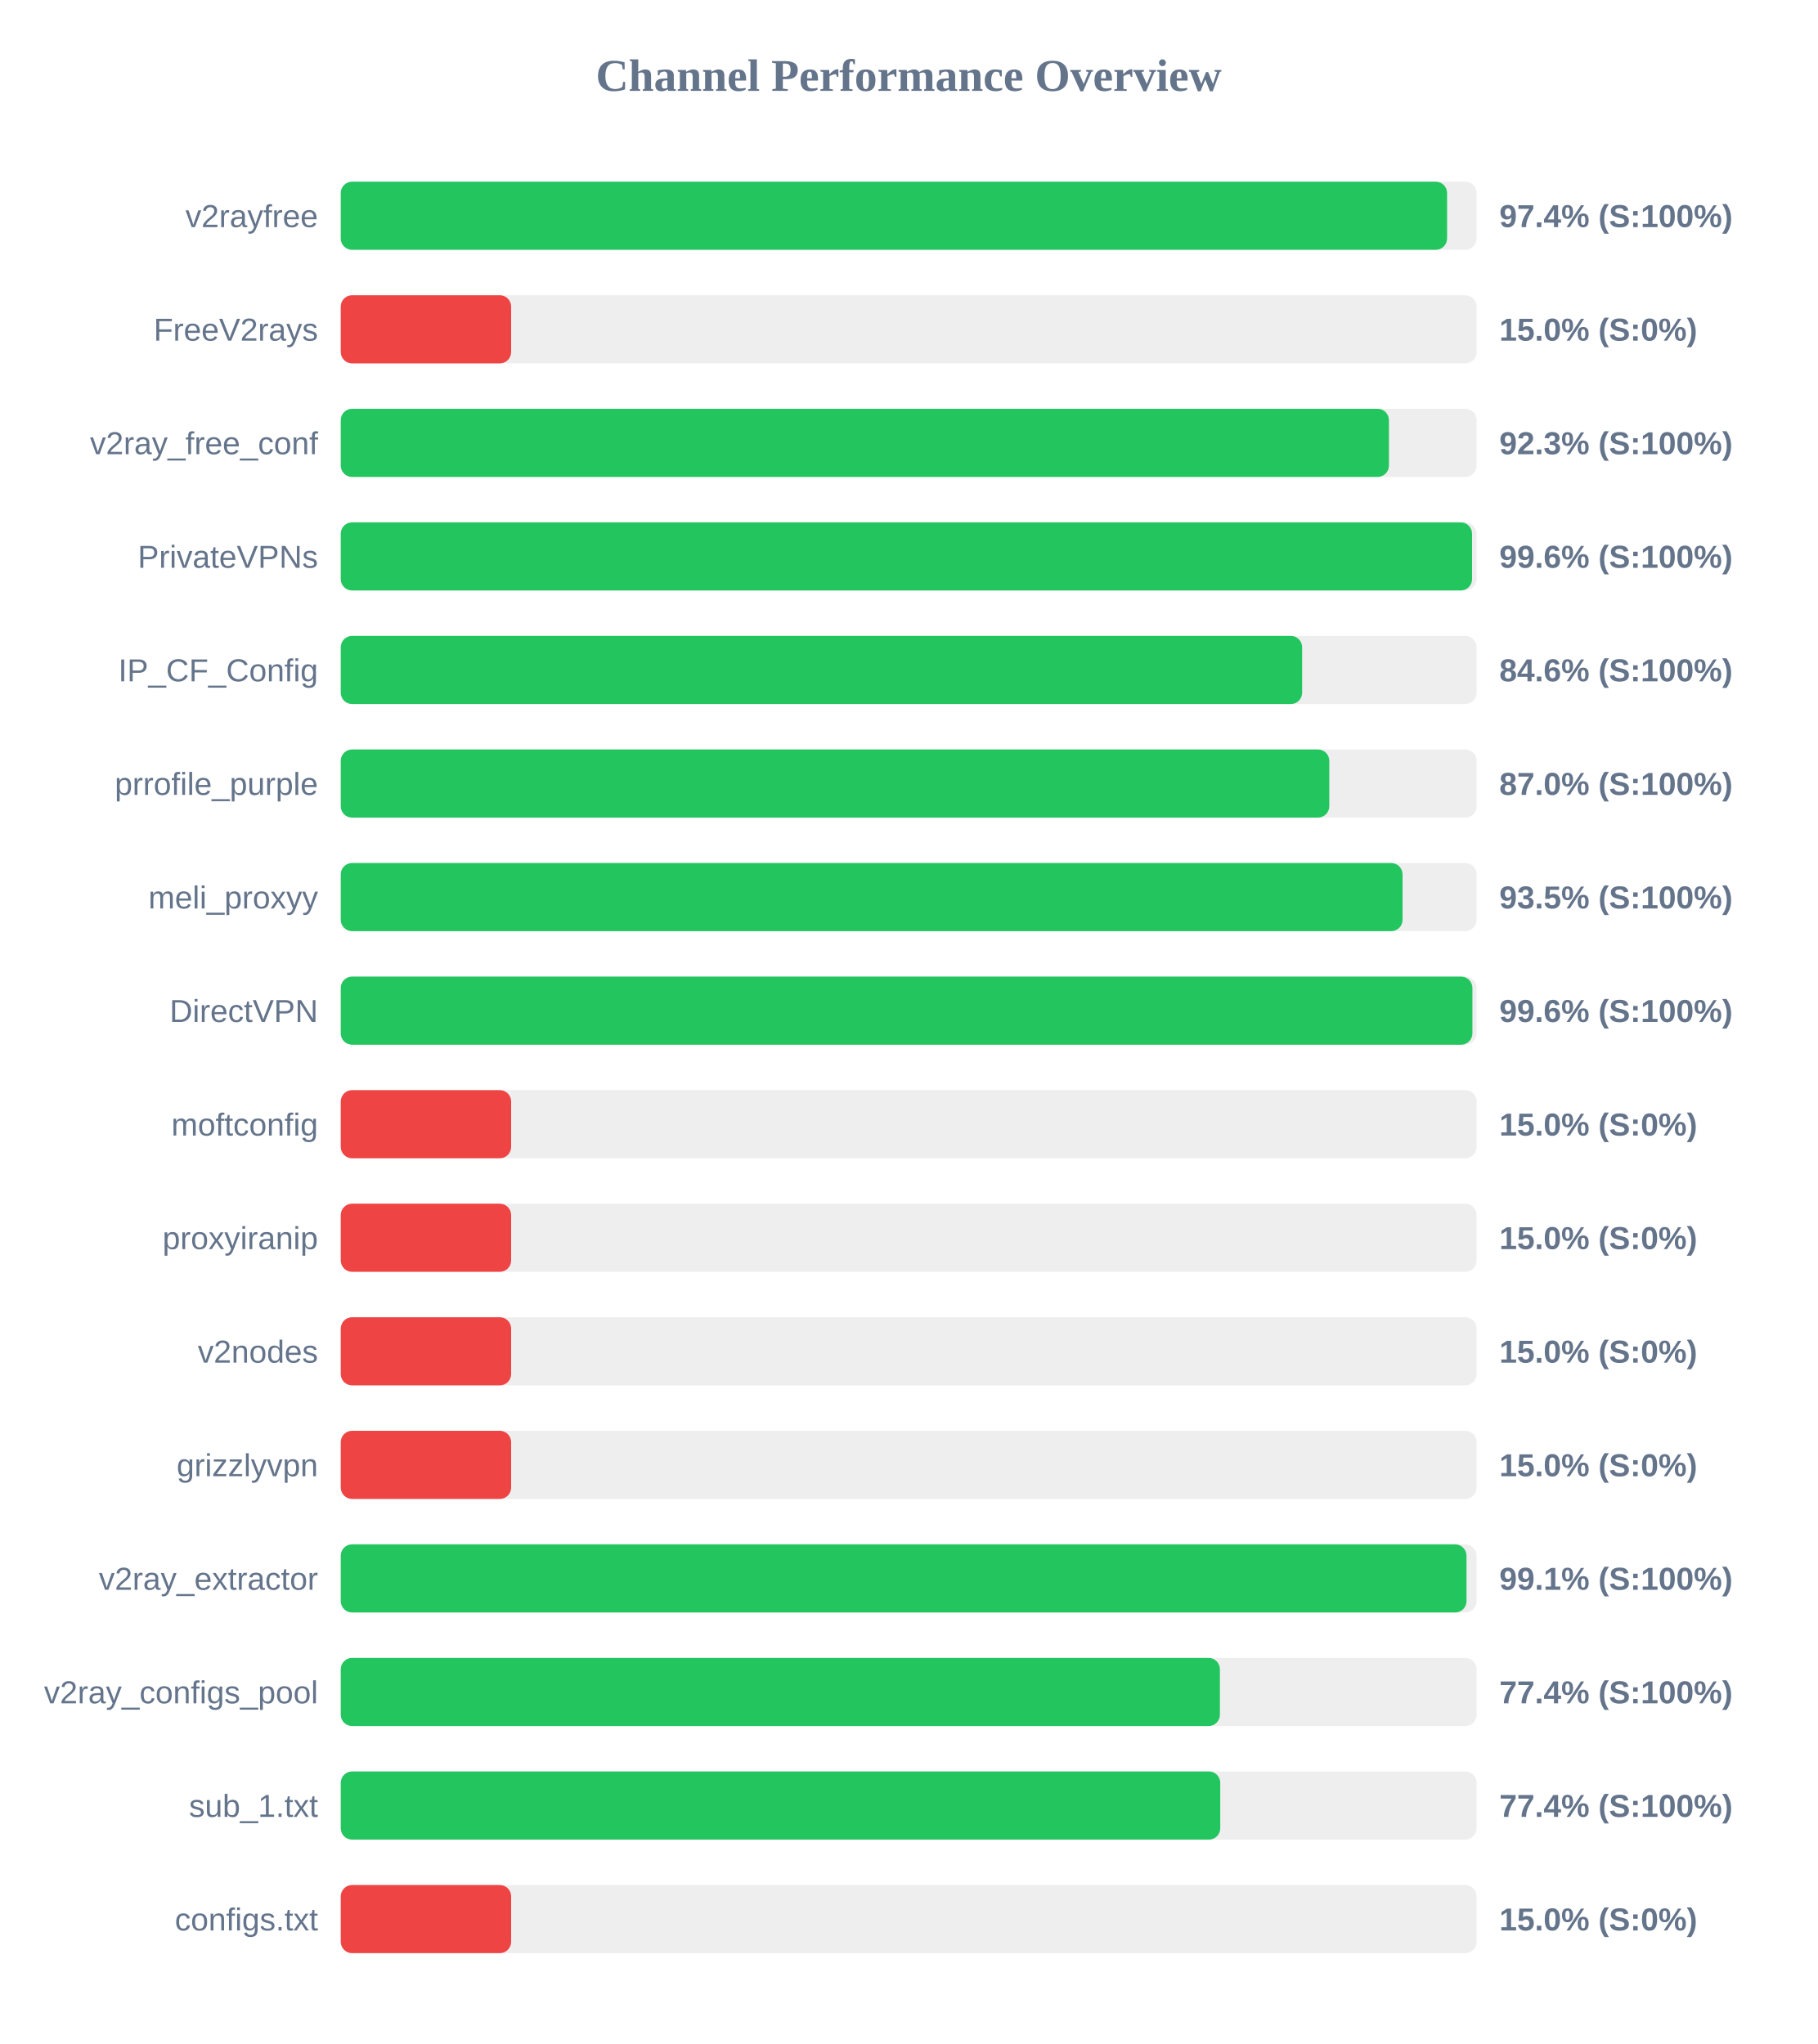
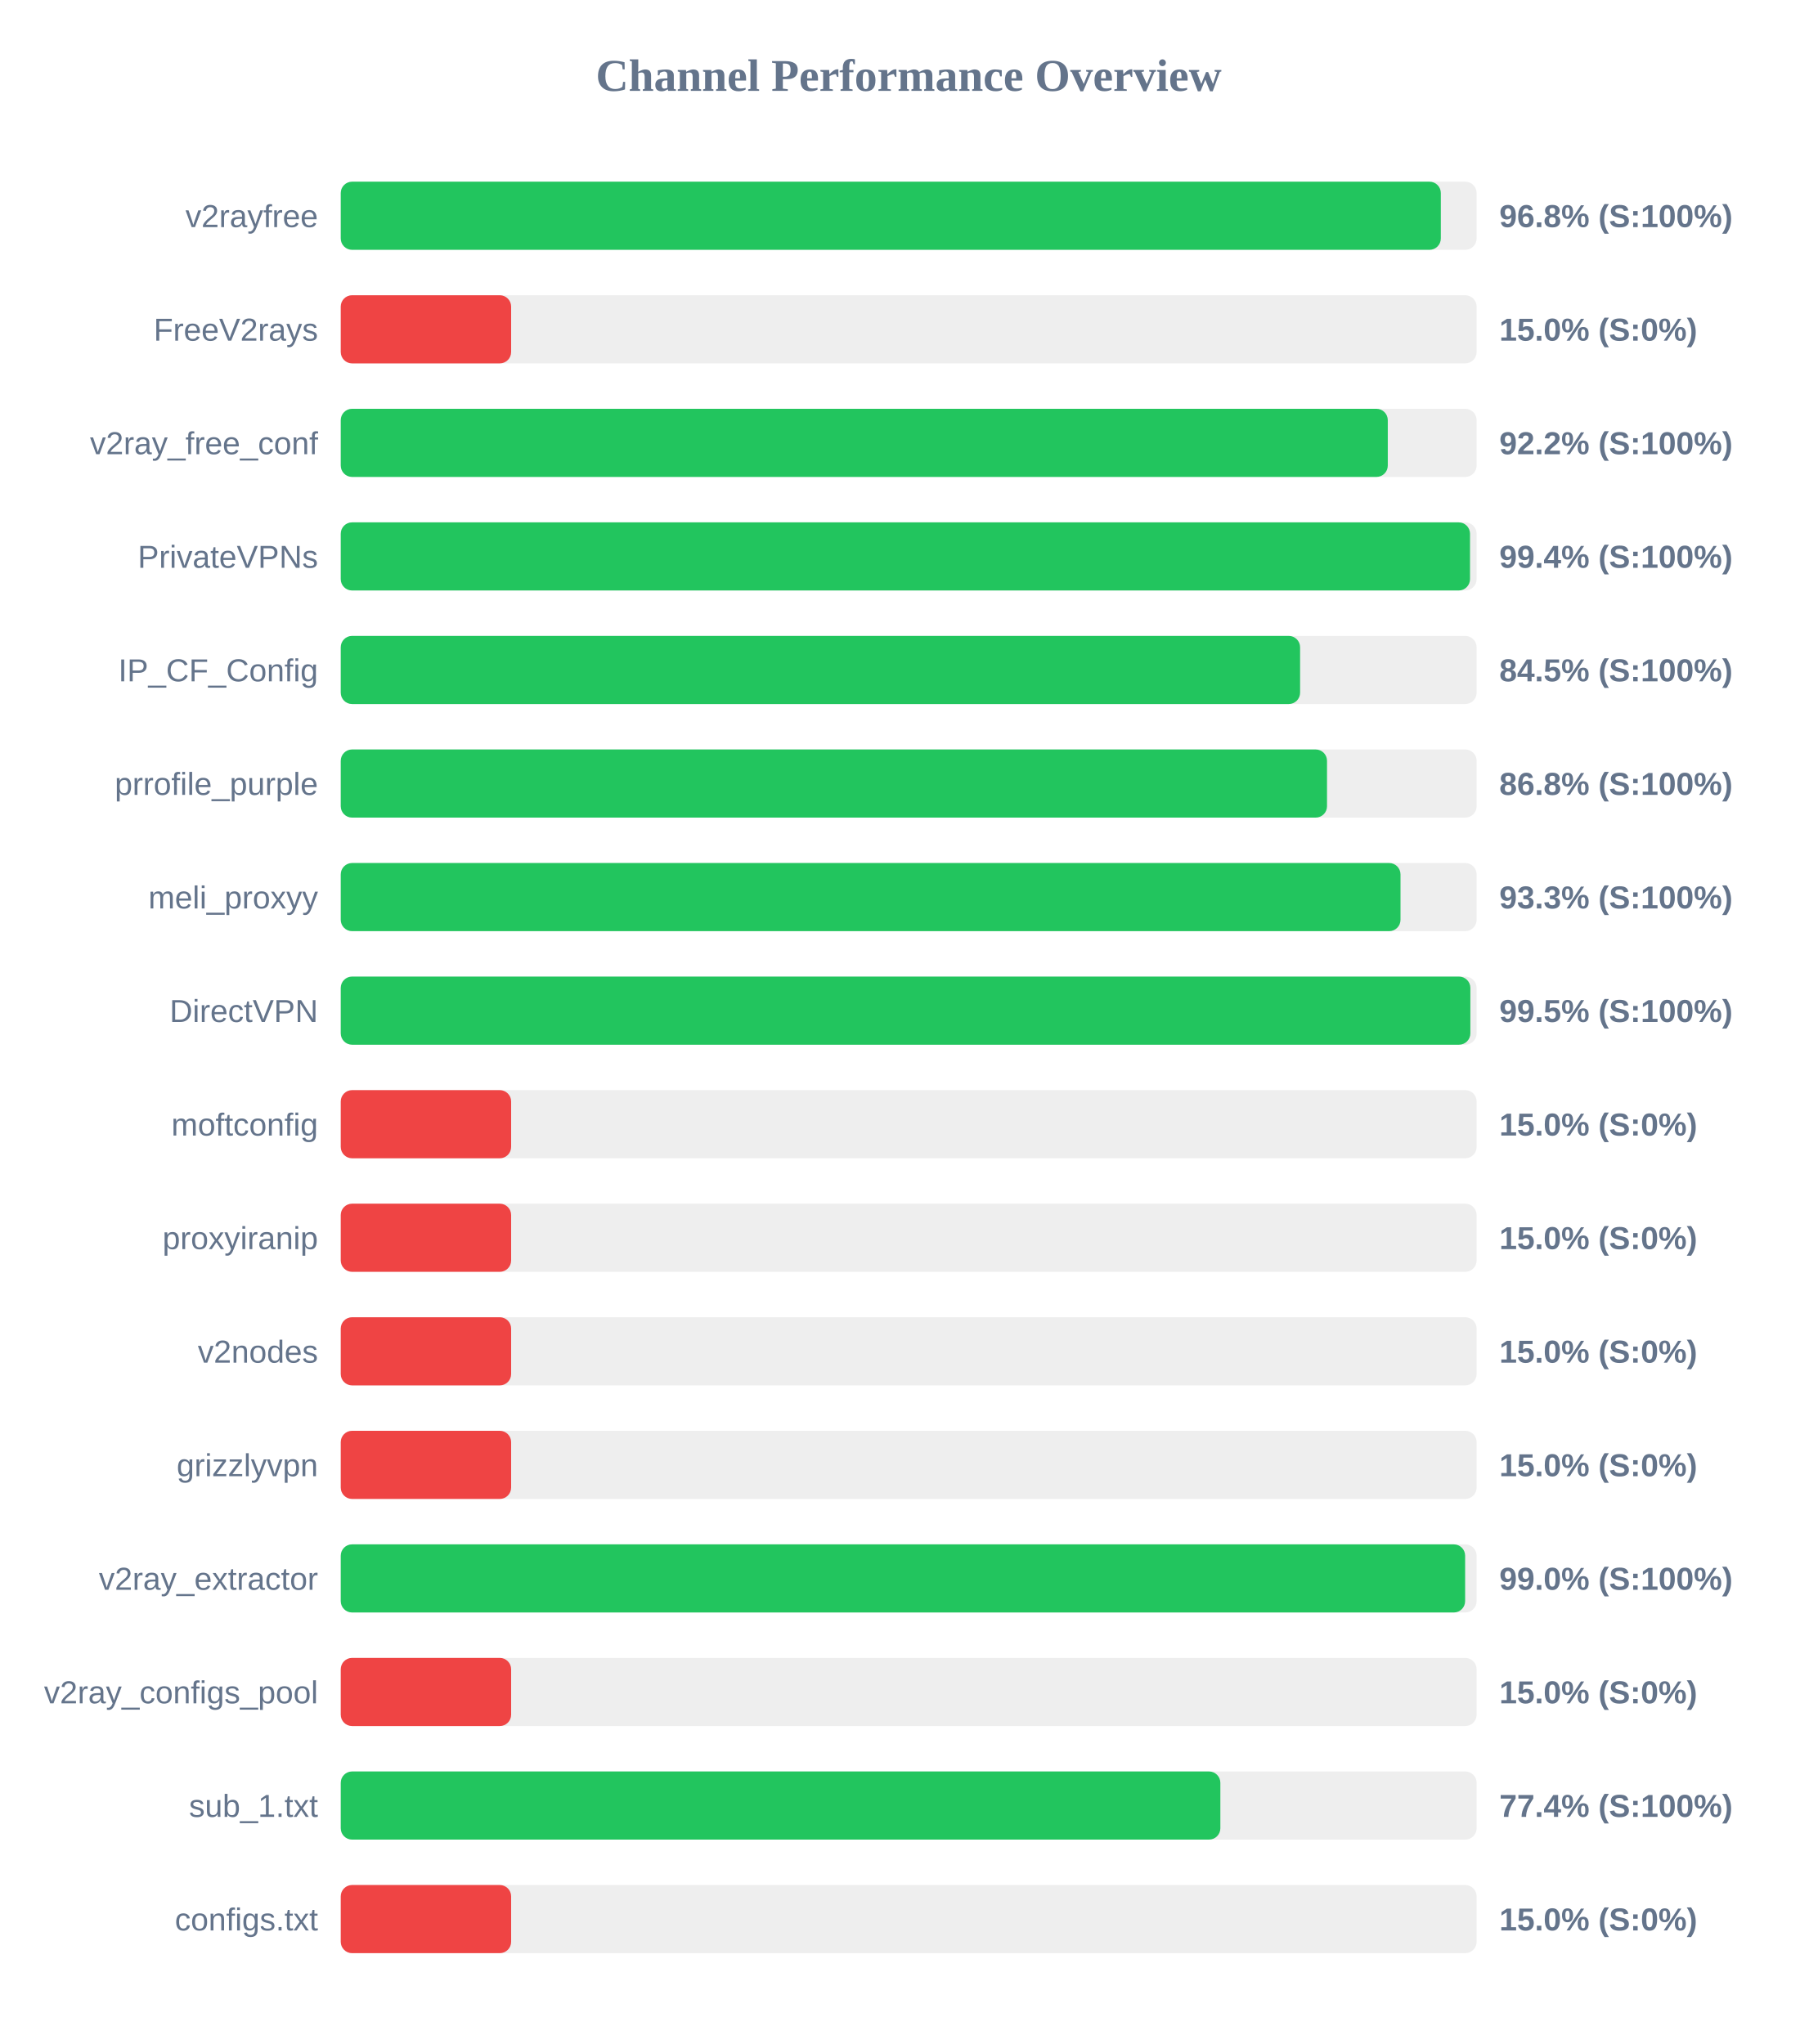
<svg xmlns="http://www.w3.org/2000/svg" width="800" height="900" version="1.1">
  <style>
        .row { font: 14px Arial; fill: #64748b; }
        .score { font: bold 14px Arial; fill: #64748b; }
    </style>
  <text x="400" y="40" text-anchor="middle" font-size="20px" font-weight="bold" fill="#64748b">Channel Performance Overview</text>
  <rect x="150" y="80" width="500" height="30" fill="#eee" rx="5" />
-   <rect x="150" y="80" width="487.0" height="30" fill="#22c55e" rx="5" />
+   <rect x="150" y="80" width="484.25" height="30" fill="#22c55e" rx="5" />
  <text x="140" y="100" text-anchor="end" class="row">v2rayfree</text>
-   <text x="660" y="100" text-anchor="start" class="score">97.4% (S:100%)</text>
+   <text x="660" y="100" text-anchor="start" class="score">96.8% (S:100%)</text>
  <rect x="150" y="130" width="500" height="30" fill="#eee" rx="5" />
  <rect x="150" y="130" width="75.0" height="30" fill="#ef4444" rx="5" />
  <text x="140" y="150" text-anchor="end" class="row">FreeV2rays</text>
  <text x="660" y="150" text-anchor="start" class="score">15.0% (S:0%)</text>
  <rect x="150" y="180" width="500" height="30" fill="#eee" rx="5" />
-   <rect x="150" y="180" width="461.4" height="30" fill="#22c55e" rx="5" />
+   <rect x="150" y="180" width="460.9" height="30" fill="#22c55e" rx="5" />
  <text x="140" y="200" text-anchor="end" class="row">v2ray_free_conf</text>
-   <text x="660" y="200" text-anchor="start" class="score">92.3% (S:100%)</text>
+   <text x="660" y="200" text-anchor="start" class="score">92.2% (S:100%)</text>
  <rect x="150" y="230" width="500" height="30" fill="#eee" rx="5" />
-   <rect x="150" y="230" width="498.0" height="30" fill="#22c55e" rx="5" />
+   <rect x="150" y="230" width="497.1" height="30" fill="#22c55e" rx="5" />
  <text x="140" y="250" text-anchor="end" class="row">PrivateVPNs</text>
-   <text x="660" y="250" text-anchor="start" class="score">99.6% (S:100%)</text>
+   <text x="660" y="250" text-anchor="start" class="score">99.4% (S:100%)</text>
  <rect x="150" y="280" width="500" height="30" fill="#eee" rx="5" />
-   <rect x="150" y="280" width="423.2" height="30" fill="#22c55e" rx="5" />
+   <rect x="150" y="280" width="422.3" height="30" fill="#22c55e" rx="5" />
  <text x="140" y="300" text-anchor="end" class="row">IP_CF_Config</text>
-   <text x="660" y="300" text-anchor="start" class="score">84.6% (S:100%)</text>
+   <text x="660" y="300" text-anchor="start" class="score">84.5% (S:100%)</text>
  <rect x="150" y="330" width="500" height="30" fill="#eee" rx="5" />
-   <rect x="150" y="330" width="435.15" height="30" fill="#22c55e" rx="5" />
+   <rect x="150" y="330" width="434.15" height="30" fill="#22c55e" rx="5" />
  <text x="140" y="350" text-anchor="end" class="row">prrofile_purple</text>
-   <text x="660" y="350" text-anchor="start" class="score">87.0% (S:100%)</text>
+   <text x="660" y="350" text-anchor="start" class="score">86.8% (S:100%)</text>
  <rect x="150" y="380" width="500" height="30" fill="#eee" rx="5" />
-   <rect x="150" y="380" width="467.4" height="30" fill="#22c55e" rx="5" />
+   <rect x="150" y="380" width="466.5" height="30" fill="#22c55e" rx="5" />
  <text x="140" y="400" text-anchor="end" class="row">meli_proxyy</text>
-   <text x="660" y="400" text-anchor="start" class="score">93.5% (S:100%)</text>
+   <text x="660" y="400" text-anchor="start" class="score">93.3% (S:100%)</text>
  <rect x="150" y="430" width="500" height="30" fill="#eee" rx="5" />
-   <rect x="150" y="430" width="498.15" height="30" fill="#22c55e" rx="5" />
+   <rect x="150" y="430" width="497.25" height="30" fill="#22c55e" rx="5" />
  <text x="140" y="450" text-anchor="end" class="row">DirectVPN</text>
-   <text x="660" y="450" text-anchor="start" class="score">99.6% (S:100%)</text>
+   <text x="660" y="450" text-anchor="start" class="score">99.5% (S:100%)</text>
  <rect x="150" y="480" width="500" height="30" fill="#eee" rx="5" />
  <rect x="150" y="480" width="75.0" height="30" fill="#ef4444" rx="5" />
  <text x="140" y="500" text-anchor="end" class="row">moftconfig</text>
  <text x="660" y="500" text-anchor="start" class="score">15.0% (S:0%)</text>
  <rect x="150" y="530" width="500" height="30" fill="#eee" rx="5" />
  <rect x="150" y="530" width="75.0" height="30" fill="#ef4444" rx="5" />
  <text x="140" y="550" text-anchor="end" class="row">proxyiranip</text>
  <text x="660" y="550" text-anchor="start" class="score">15.0% (S:0%)</text>
  <rect x="150" y="580" width="500" height="30" fill="#eee" rx="5" />
  <rect x="150" y="580" width="75.0" height="30" fill="#ef4444" rx="5" />
  <text x="140" y="600" text-anchor="end" class="row">v2nodes</text>
  <text x="660" y="600" text-anchor="start" class="score">15.0% (S:0%)</text>
  <rect x="150" y="630" width="500" height="30" fill="#eee" rx="5" />
  <rect x="150" y="630" width="75.0" height="30" fill="#ef4444" rx="5" />
  <text x="140" y="650" text-anchor="end" class="row">grizzlyvpn</text>
  <text x="660" y="650" text-anchor="start" class="score">15.0% (S:0%)</text>
  <rect x="150" y="680" width="500" height="30" fill="#eee" rx="5" />
-   <rect x="150" y="680" width="495.55" height="30" fill="#22c55e" rx="5" />
+   <rect x="150" y="680" width="494.95" height="30" fill="#22c55e" rx="5" />
  <text x="140" y="700" text-anchor="end" class="row">v2ray_extractor</text>
-   <text x="660" y="700" text-anchor="start" class="score">99.1% (S:100%)</text>
+   <text x="660" y="700" text-anchor="start" class="score">99.0% (S:100%)</text>
  <rect x="150" y="730" width="500" height="30" fill="#eee" rx="5" />
-   <rect x="150" y="730" width="387.0" height="30" fill="#22c55e" rx="5" />
+   <rect x="150" y="730" width="75.0" height="30" fill="#ef4444" rx="5" />
  <text x="140" y="750" text-anchor="end" class="row">v2ray_configs_pool</text>
-   <text x="660" y="750" text-anchor="start" class="score">77.4% (S:100%)</text>
+   <text x="660" y="750" text-anchor="start" class="score">15.0% (S:0%)</text>
  <rect x="150" y="780" width="500" height="30" fill="#eee" rx="5" />
-   <rect x="150" y="780" width="387.15" height="30" fill="#22c55e" rx="5" />
+   <rect x="150" y="780" width="387.2" height="30" fill="#22c55e" rx="5" />
  <text x="140" y="800" text-anchor="end" class="row">sub_1.txt</text>
  <text x="660" y="800" text-anchor="start" class="score">77.4% (S:100%)</text>
  <rect x="150" y="830" width="500" height="30" fill="#eee" rx="5" />
  <rect x="150" y="830" width="75.0" height="30" fill="#ef4444" rx="5" />
  <text x="140" y="850" text-anchor="end" class="row">configs.txt</text>
  <text x="660" y="850" text-anchor="start" class="score">15.0% (S:0%)</text>
</svg>
